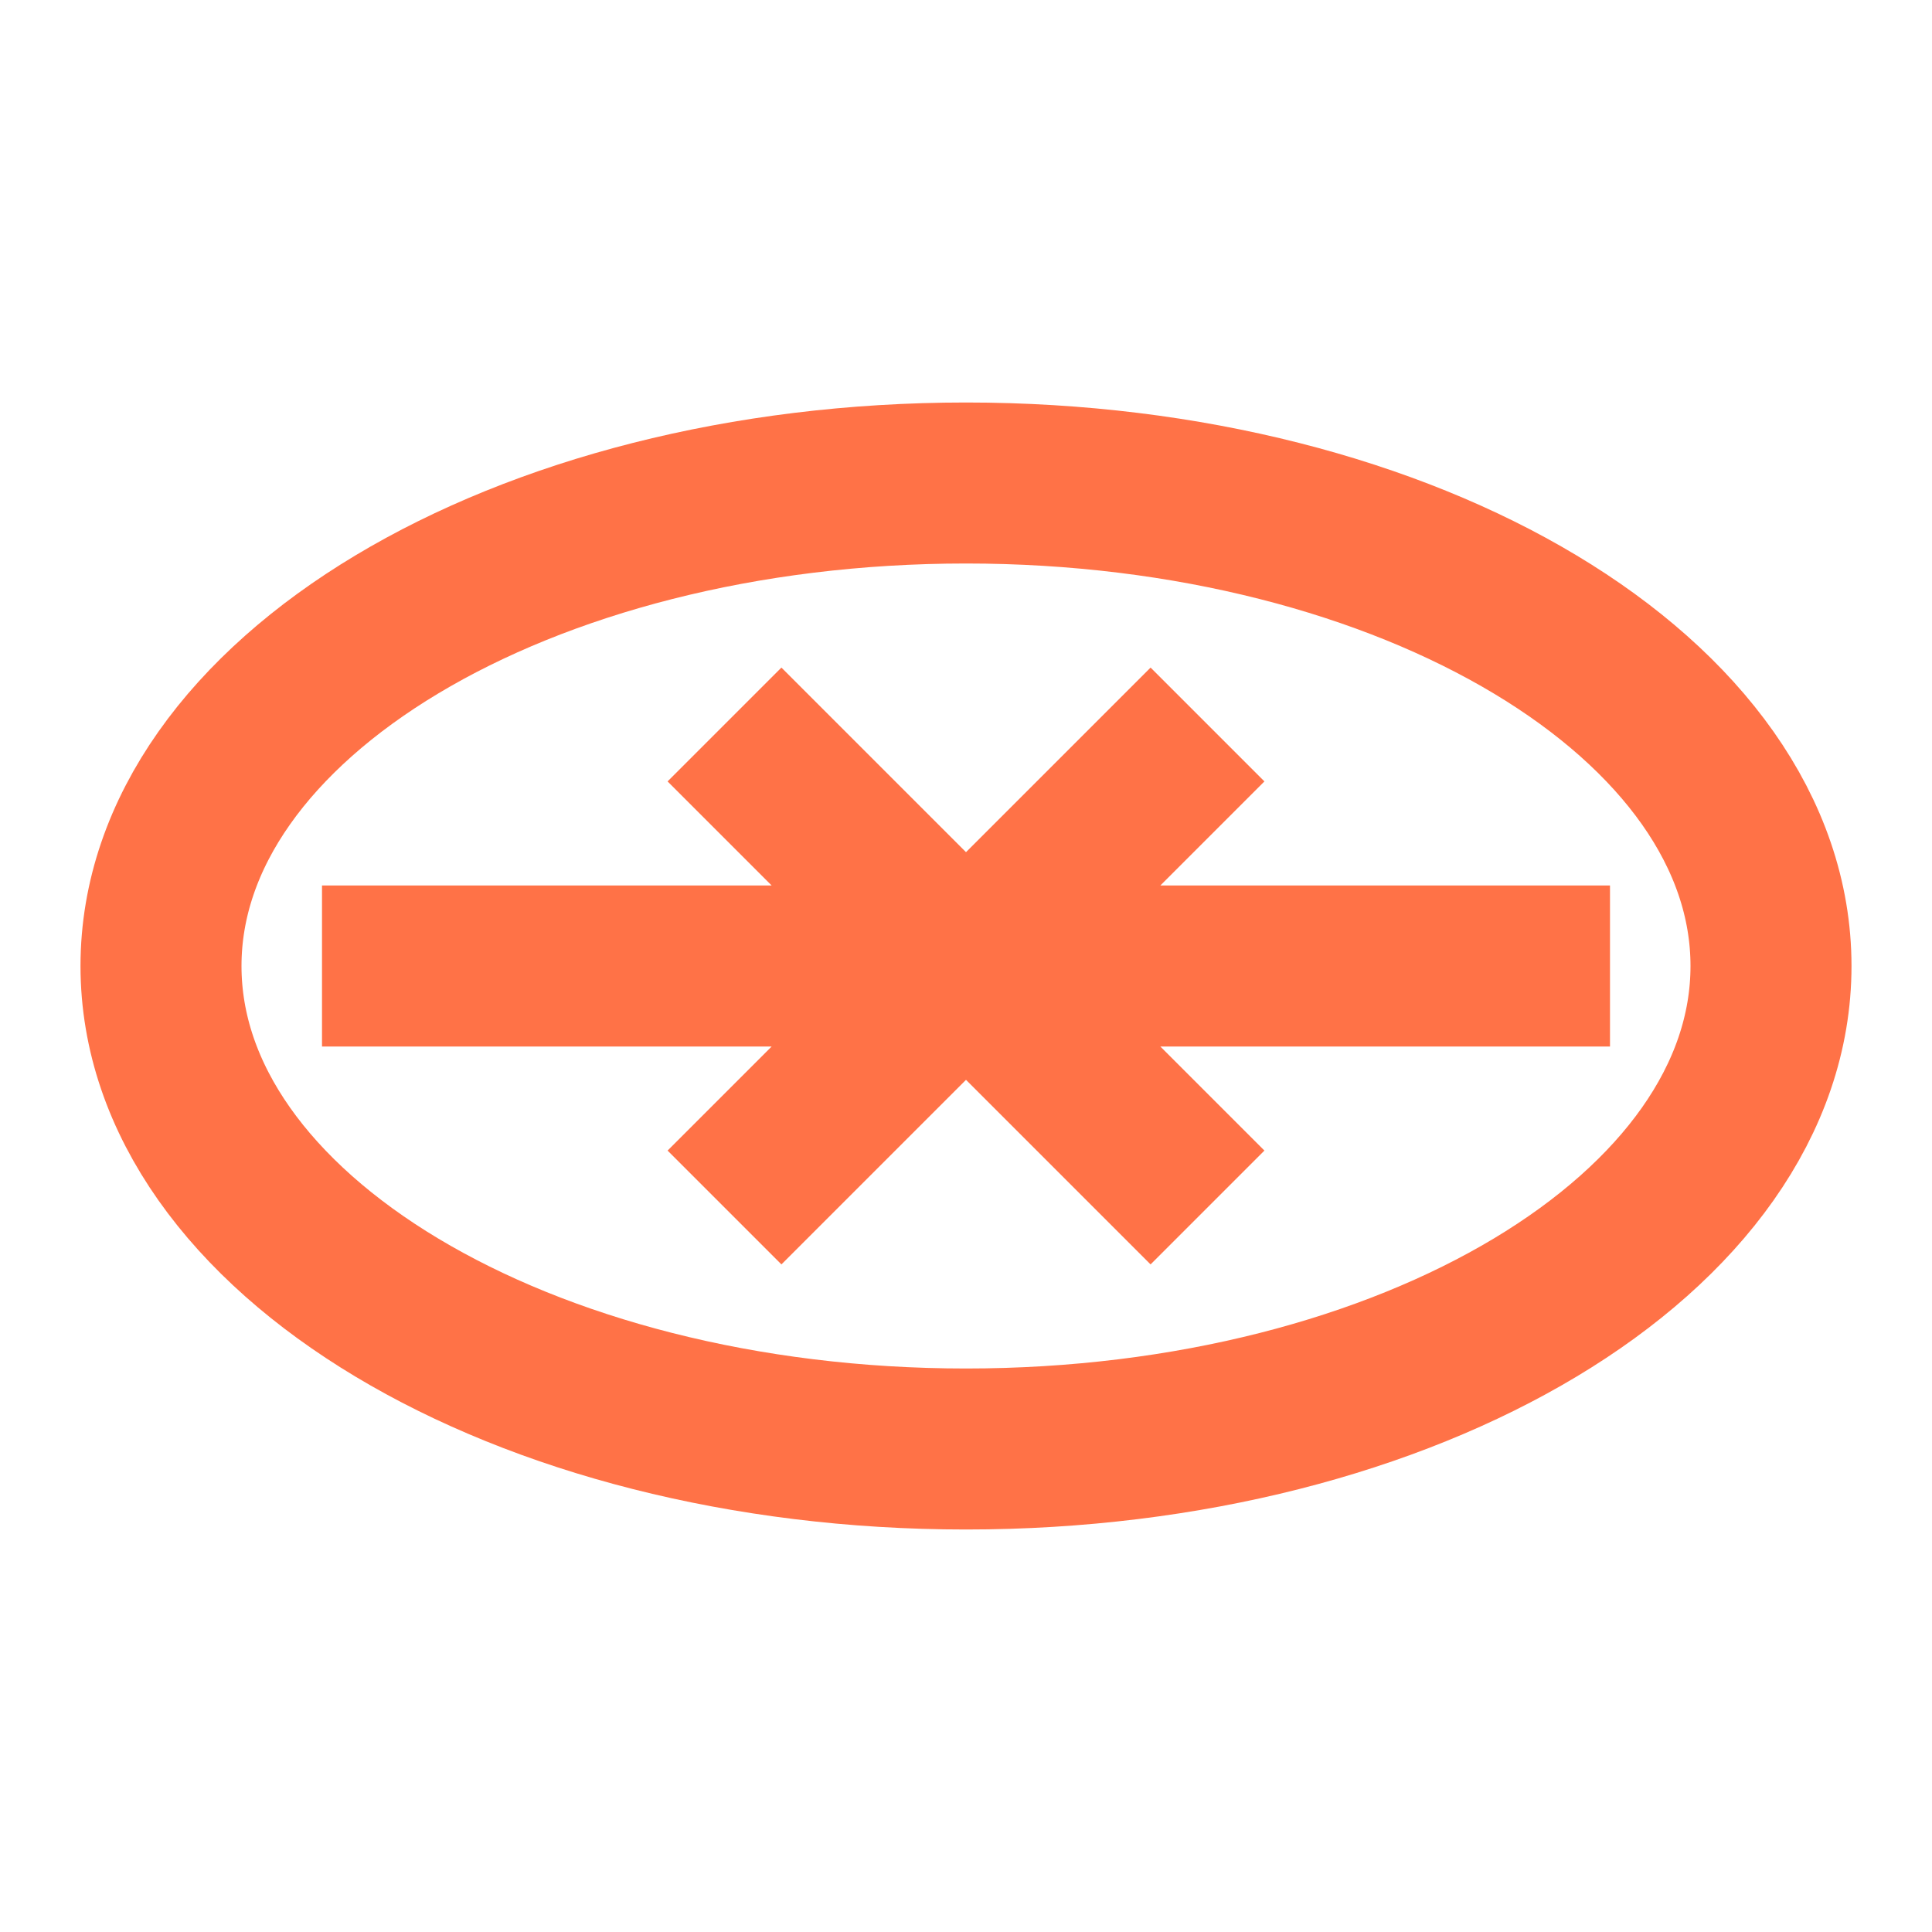
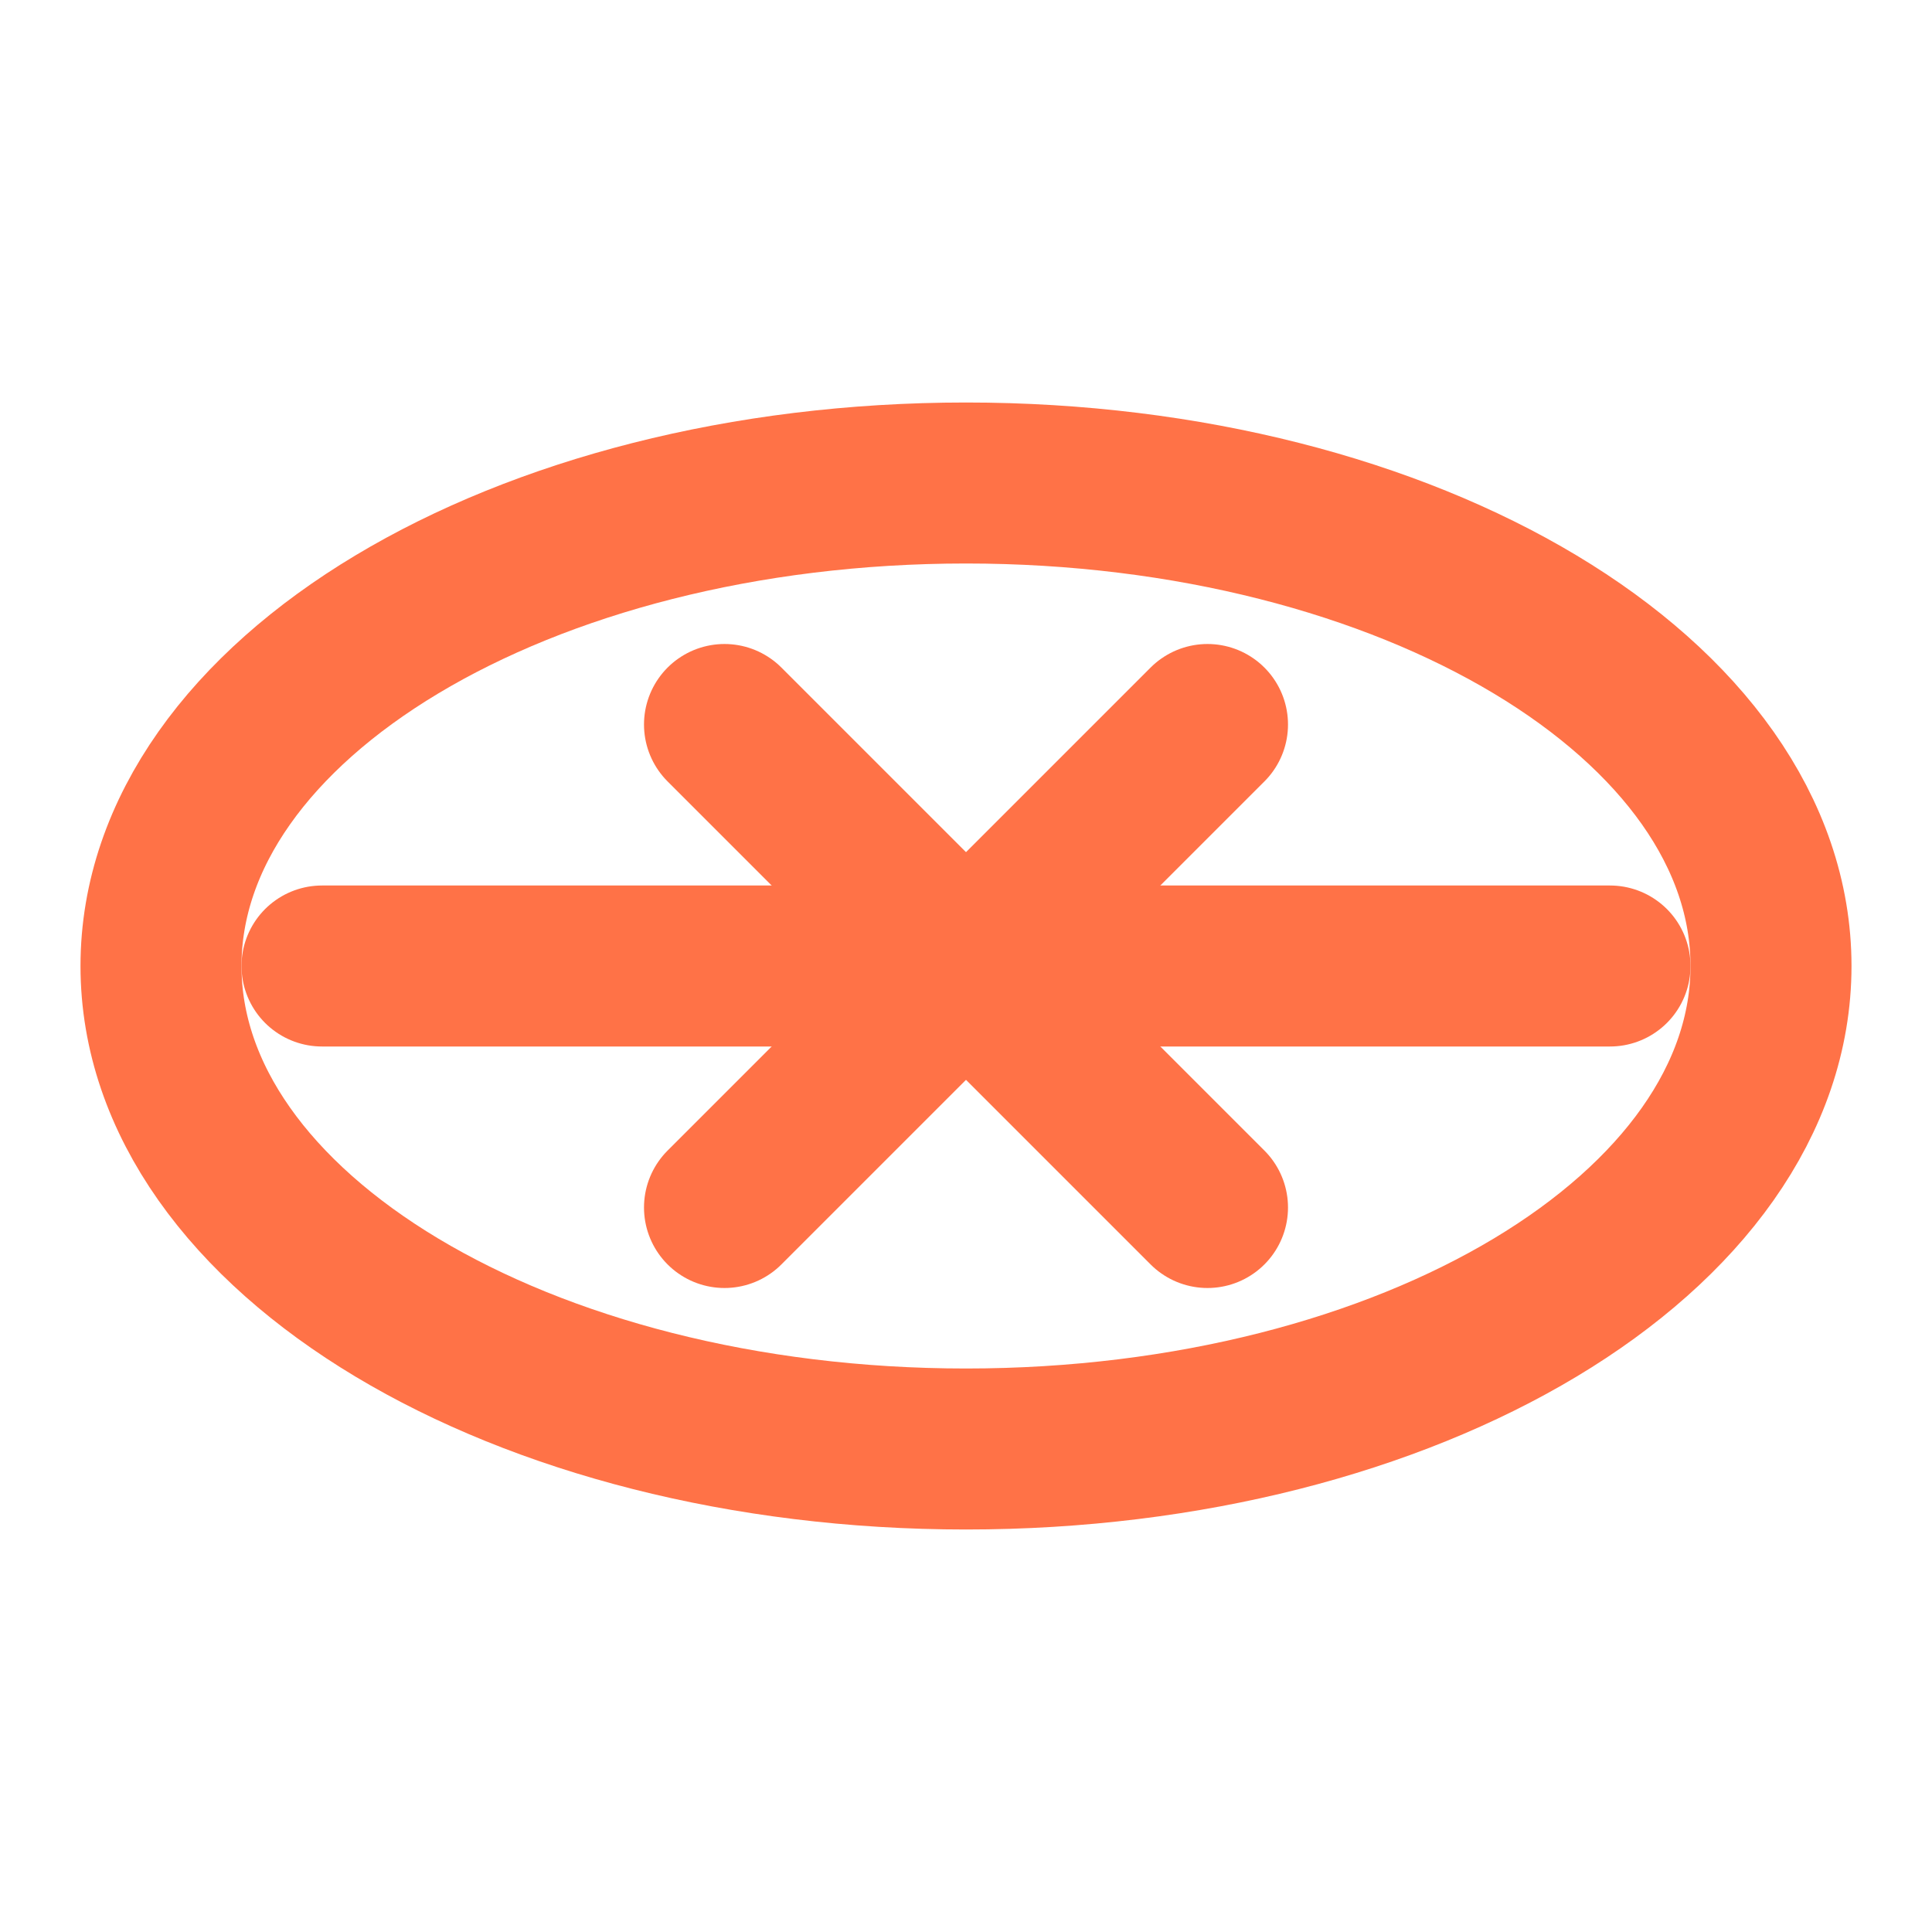
- <svg width="24" height="24" viewBox="0 0 24 24" fill="none" stroke="#FF7247" stroke-width="2">
+ <svg xmlns="http://www.w3.org/2000/svg" width="24" height="24" viewBox="0 0 24 24" fill="none" stroke="#FF7247" stroke-width="2" stroke-linecap="round" stroke-linejoin="round">
  <ellipse cx="12" cy="12" rx="10" ry="6" />
-   <path d="M4 12h16M9 9l6 6M15 9l-6 6" />
+   <path d="M4 12h16" />
+   <path d="M9 9l6 6" />
+   <path d="M15 9l-6 6" />
</svg>
